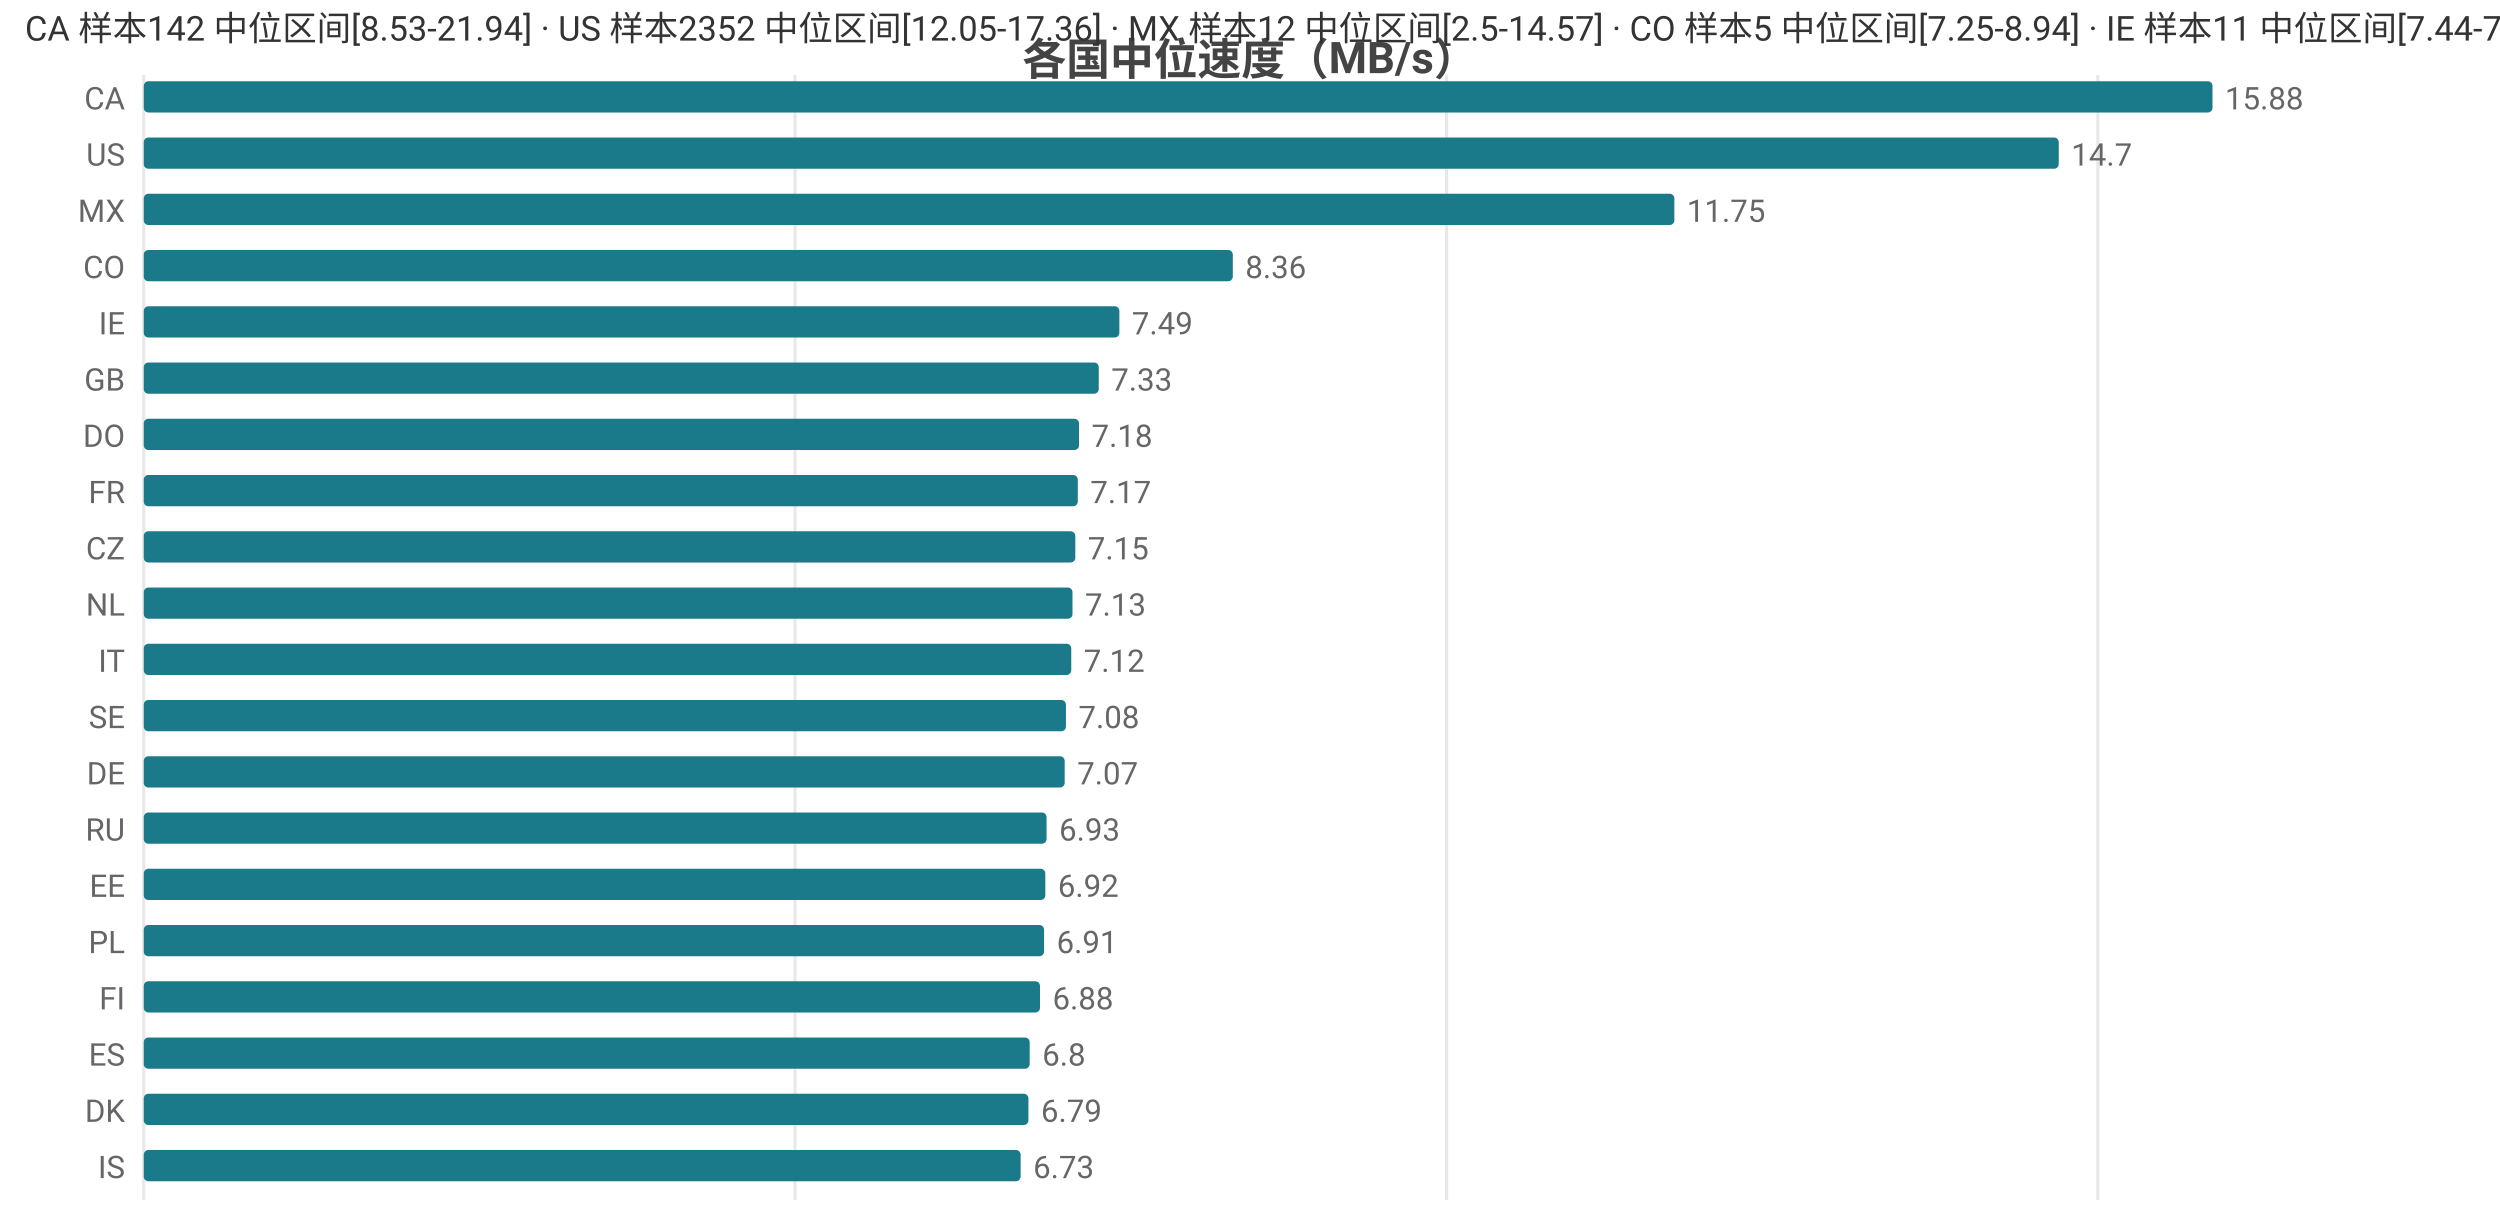
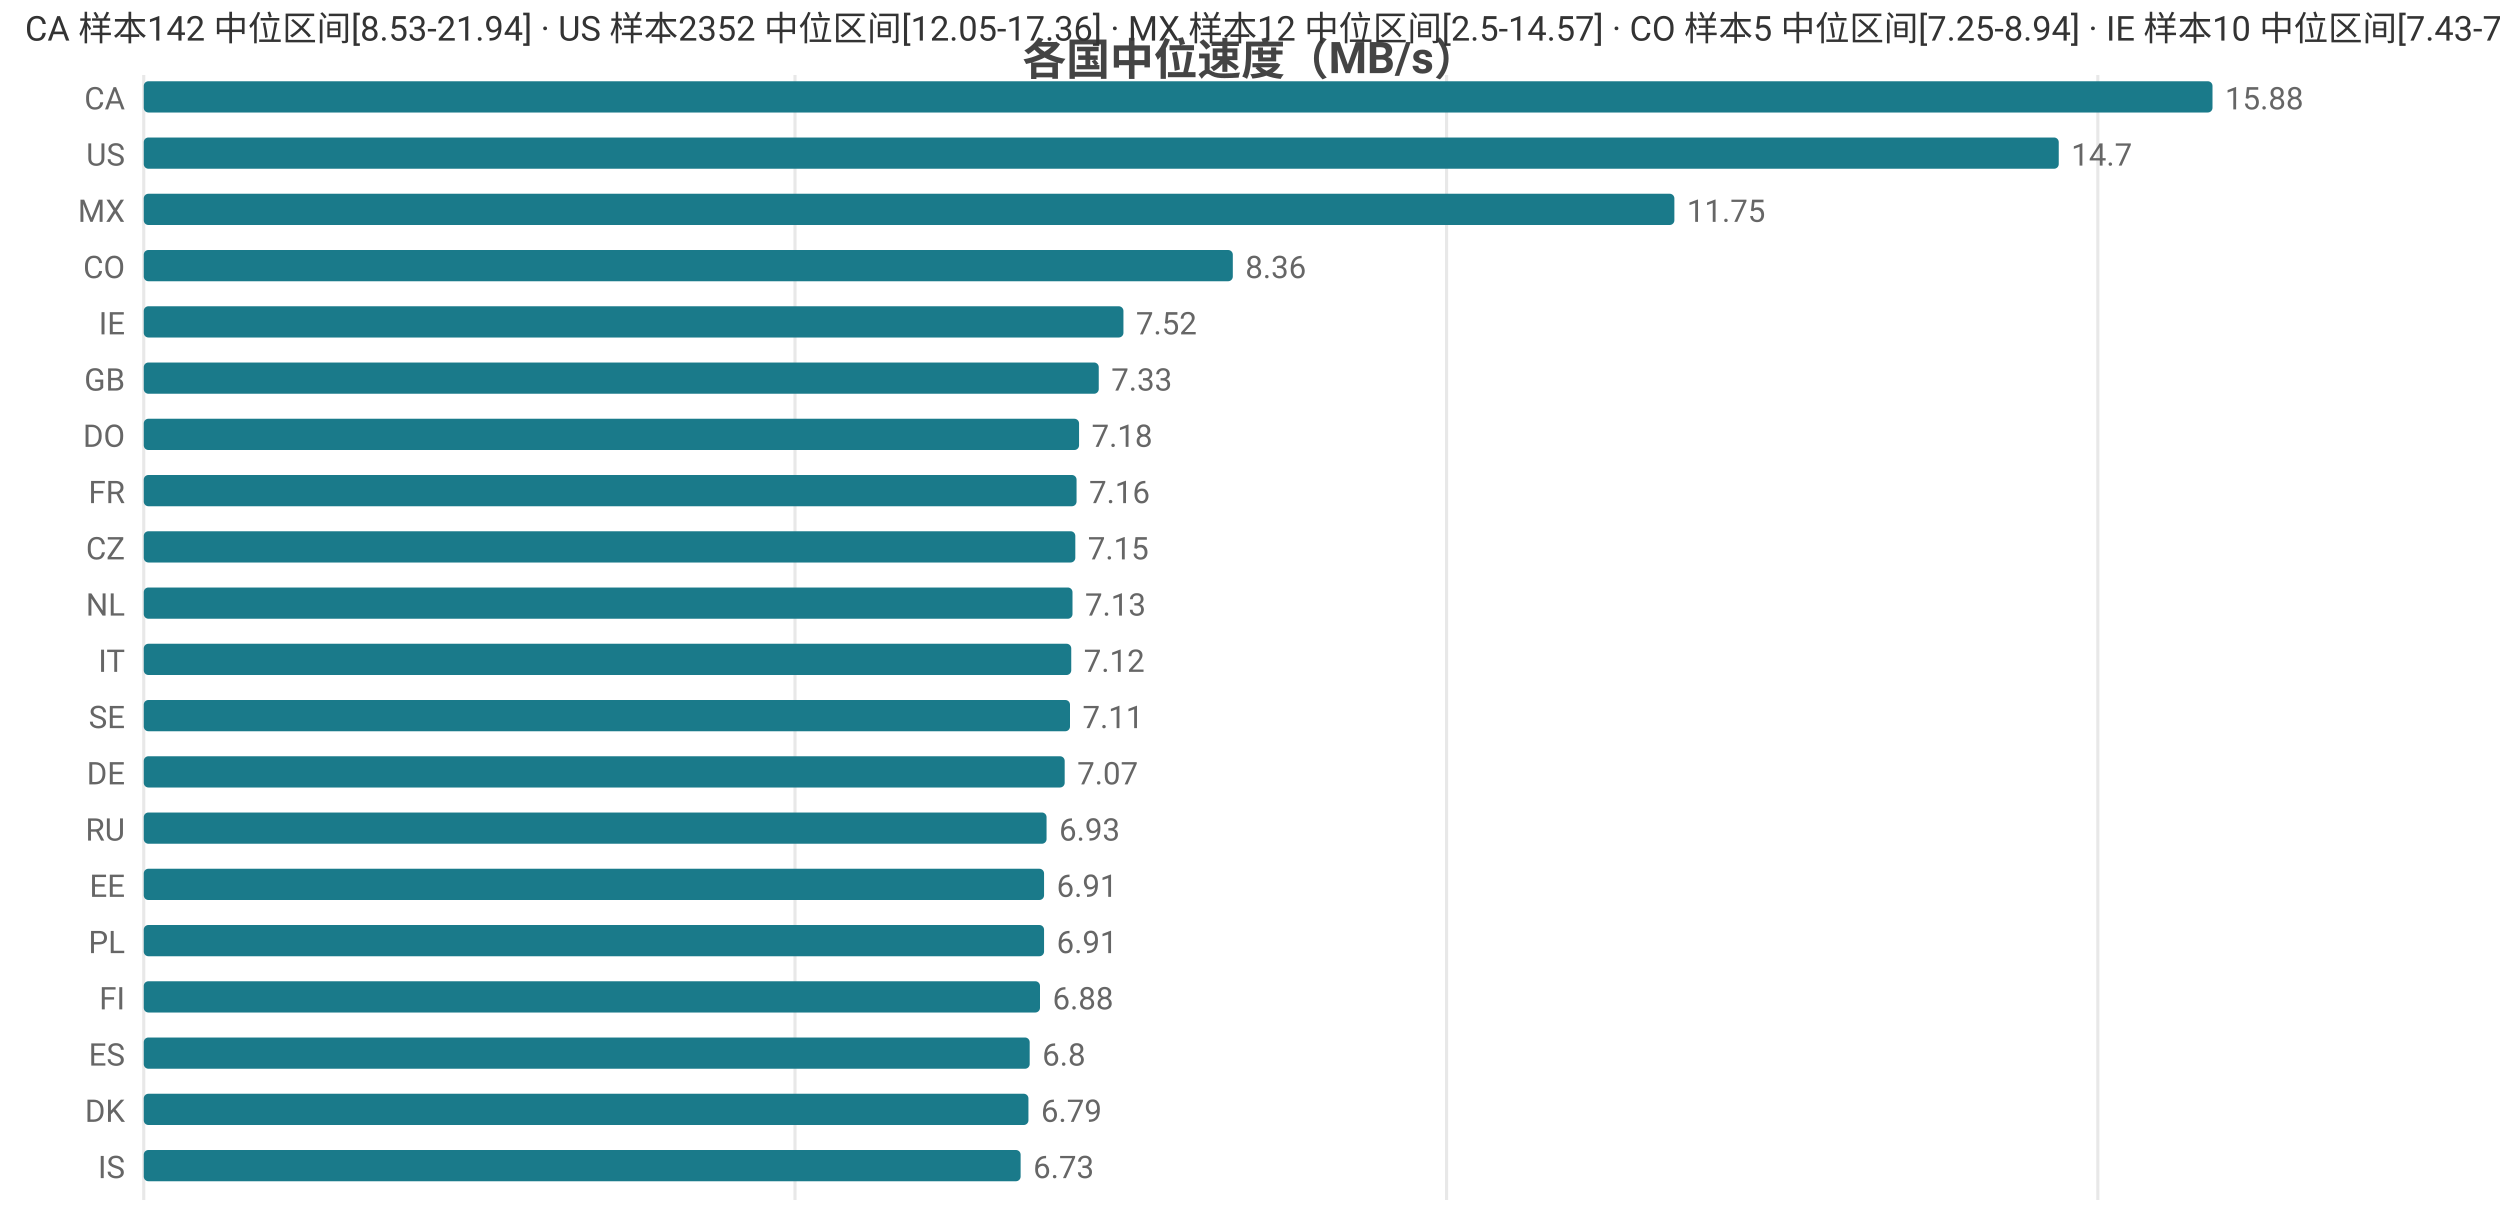
<svg xmlns="http://www.w3.org/2000/svg" width="800" height="392" viewBox="0 0 800 392">
  <rect width="800" height="392" fill="#ffffff" />
  <style>text{font-family:system-ui,-apple-system,'Segoe UI',Roboto,'PingFang SC','Microsoft YaHei','Noto Sans CJK SC',sans-serif}.g{stroke:#e8e8e8;stroke-width:1}.a{stroke:#999;stroke-width:1}.t{font-size:10px;fill:#666}.m{font-size:10px;text-anchor:middle;fill:#666}.e{font-size:10px;text-anchor:end;fill:#666}.l{font-size:11px;fill:#333}.tt{font-size:14px;font-weight:600;text-anchor:middle;fill:#444}.em{font-size:13px;text-anchor:middle;fill:#999}</style>
  <text class="tt" x="400.0" y="24">各国中位速度（MB/s）</text>
  <line class="g" x1="46" y1="24" x2="46" y2="384" />
  <line class="g" x1="254.4" y1="24" x2="254.4" y2="384" />
  <line class="g" x1="462.9" y1="24" x2="462.9" y2="384" />
  <line class="g" x1="671.3" y1="24" x2="671.3" y2="384" />
  <text class="e" x="40" y="35">CA</text>
  <rect x="46" y="26" width="662" height="10" fill="#1a7a8a" rx="1.5" />
  <text class="t" x="712" y="35">15.88</text>
  <text class="e" x="40" y="53">US</text>
  <rect x="46" y="44" width="612.8" height="10" fill="#1a7a8a" rx="1.5" />
  <text class="t" x="662.8" y="53">14.7</text>
  <text class="e" x="40" y="71">MX</text>
  <rect x="46" y="62" width="489.8" height="10" fill="#1a7a8a" rx="1.5" />
  <text class="t" x="539.8" y="71">11.75</text>
  <text class="e" x="40" y="89">CO</text>
  <rect x="46" y="80" width="348.5" height="10" fill="#1a7a8a" rx="1.5" />
  <text class="t" x="398.5" y="89">8.36</text>
  <text class="e" x="40" y="107">IE</text>
-   <rect x="46" y="98" width="312.2" height="10" fill="#1a7a8a" rx="1.5" />
-   <text class="t" x="362.2" y="107">7.49</text>
+   <rect x="46" y="98" width="313.5" height="10" fill="#1a7a8a" rx="1.5" />
+   <text class="t" x="363.5" y="107">7.52</text>
  <text class="e" x="40" y="125">GB</text>
  <rect x="46" y="116" width="305.6" height="10" fill="#1a7a8a" rx="1.5" />
  <text class="t" x="355.6" y="125">7.33</text>
  <text class="e" x="40" y="143">DO</text>
  <rect x="46" y="134" width="299.3" height="10" fill="#1a7a8a" rx="1.5" />
  <text class="t" x="349.3" y="143">7.18</text>
  <text class="e" x="40" y="161">FR</text>
-   <rect x="46" y="152" width="298.9" height="10" fill="#1a7a8a" rx="1.5" />
-   <text class="t" x="348.9" y="161">7.17</text>
+   <rect x="46" y="152" width="298.5" height="10" fill="#1a7a8a" rx="1.5" />
+   <text class="t" x="348.5" y="161">7.16</text>
  <text class="e" x="40" y="179">CZ</text>
  <rect x="46" y="170" width="298.1" height="10" fill="#1a7a8a" rx="1.5" />
  <text class="t" x="348.1" y="179">7.15</text>
  <text class="e" x="40" y="197">NL</text>
  <rect x="46" y="188" width="297.2" height="10" fill="#1a7a8a" rx="1.5" />
  <text class="t" x="347.2" y="197">7.13</text>
  <text class="e" x="40" y="215">IT</text>
  <rect x="46" y="206" width="296.8" height="10" fill="#1a7a8a" rx="1.5" />
  <text class="t" x="346.8" y="215">7.12</text>
  <text class="e" x="40" y="233">SE</text>
-   <rect x="46" y="224" width="295.1" height="10" fill="#1a7a8a" rx="1.5" />
-   <text class="t" x="345.1" y="233">7.08</text>
+   <rect x="46" y="224" width="296.4" height="10" fill="#1a7a8a" rx="1.5" />
+   <text class="t" x="346.4" y="233">7.11</text>
  <text class="e" x="40" y="251">DE</text>
  <rect x="46" y="242" width="294.7" height="10" fill="#1a7a8a" rx="1.5" />
  <text class="t" x="344.7" y="251">7.07</text>
  <text class="e" x="40" y="269">RU</text>
  <rect x="46" y="260" width="288.9" height="10" fill="#1a7a8a" rx="1.5" />
  <text class="t" x="338.9" y="269">6.93</text>
  <text class="e" x="40" y="287">EE</text>
-   <rect x="46" y="278" width="288.5" height="10" fill="#1a7a8a" rx="1.5" />
-   <text class="t" x="338.5" y="287">6.92</text>
+   <rect x="46" y="278" width="288.1" height="10" fill="#1a7a8a" rx="1.5" />
+   <text class="t" x="338.1" y="287">6.91</text>
  <text class="e" x="40" y="305">PL</text>
  <rect x="46" y="296" width="288.1" height="10" fill="#1a7a8a" rx="1.5" />
  <text class="t" x="338.1" y="305">6.91</text>
  <text class="e" x="40" y="323">FI</text>
  <rect x="46" y="314" width="286.8" height="10" fill="#1a7a8a" rx="1.5" />
  <text class="t" x="336.8" y="323">6.88</text>
  <text class="e" x="40" y="341">ES</text>
  <rect x="46" y="332" width="283.5" height="10" fill="#1a7a8a" rx="1.5" />
  <text class="t" x="333.5" y="341">6.8</text>
  <text class="e" x="40" y="359">DK</text>
  <rect x="46" y="350" width="283.1" height="10" fill="#1a7a8a" rx="1.5" />
  <text class="t" x="333.1" y="359">6.79</text>
  <text class="e" x="40" y="377">IS</text>
  <rect x="46" y="368" width="280.6" height="10" fill="#1a7a8a" rx="1.5" />
  <text class="t" x="330.6" y="377">6.73</text>
-   <text class="l" x="8" y="13">CA 样本142 中位区间[8.53-21.94] · US 样本2352 中位区间[12.05-17.36] · MX 样本12 中位区间[2.5-14.57] · CO 样本5 中位区间[7.25-8.94] · IE 样本11 中位区间[7.44-7.72]</text>
+   <text class="l" x="8" y="13">CA 样本142 中位区间[8.53-21.94] · US 样本2352 中位区间[12.05-17.36] · MX 样本12 中位区间[2.5-14.57] · CO 样本5 中位区间[7.25-8.94] · IE 样本10 中位区间[7.43-7.84]</text>
</svg>
